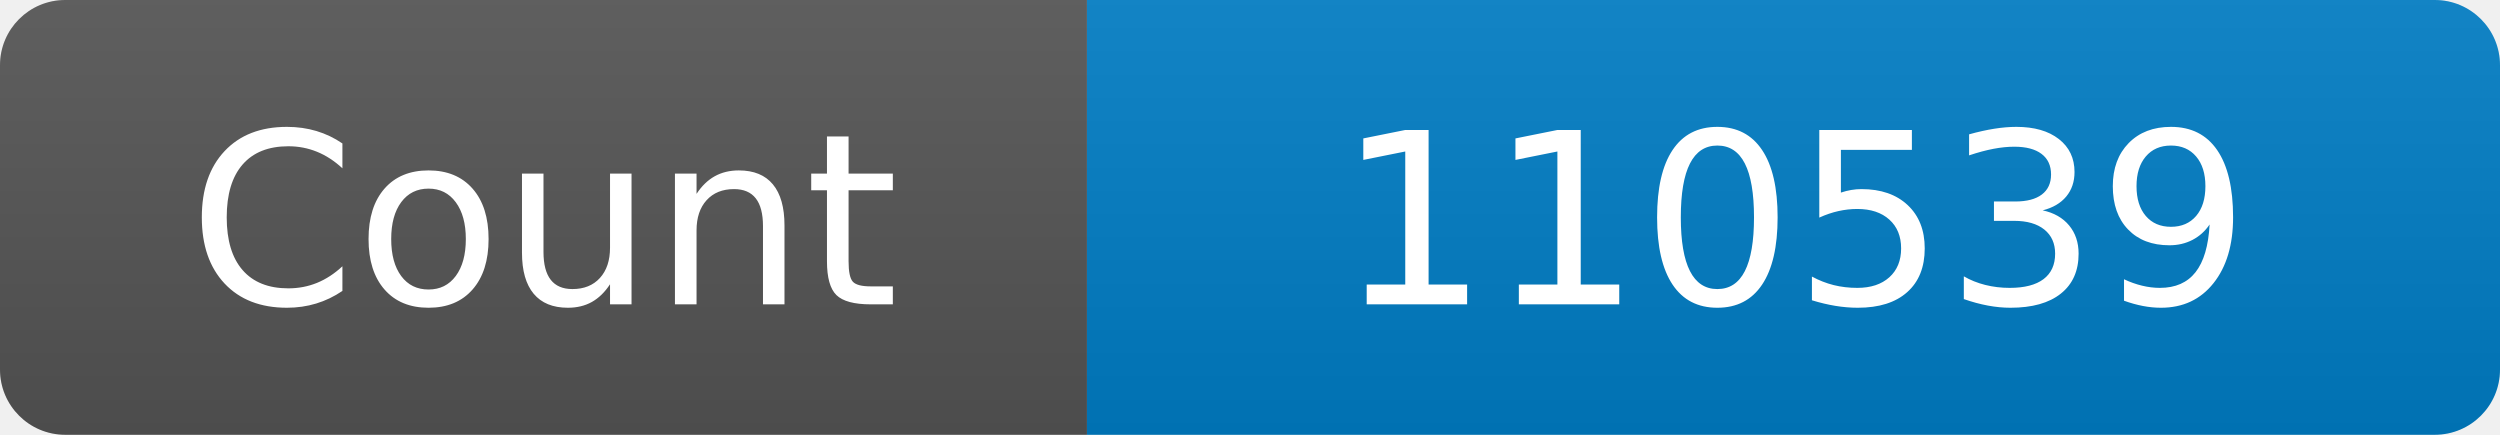
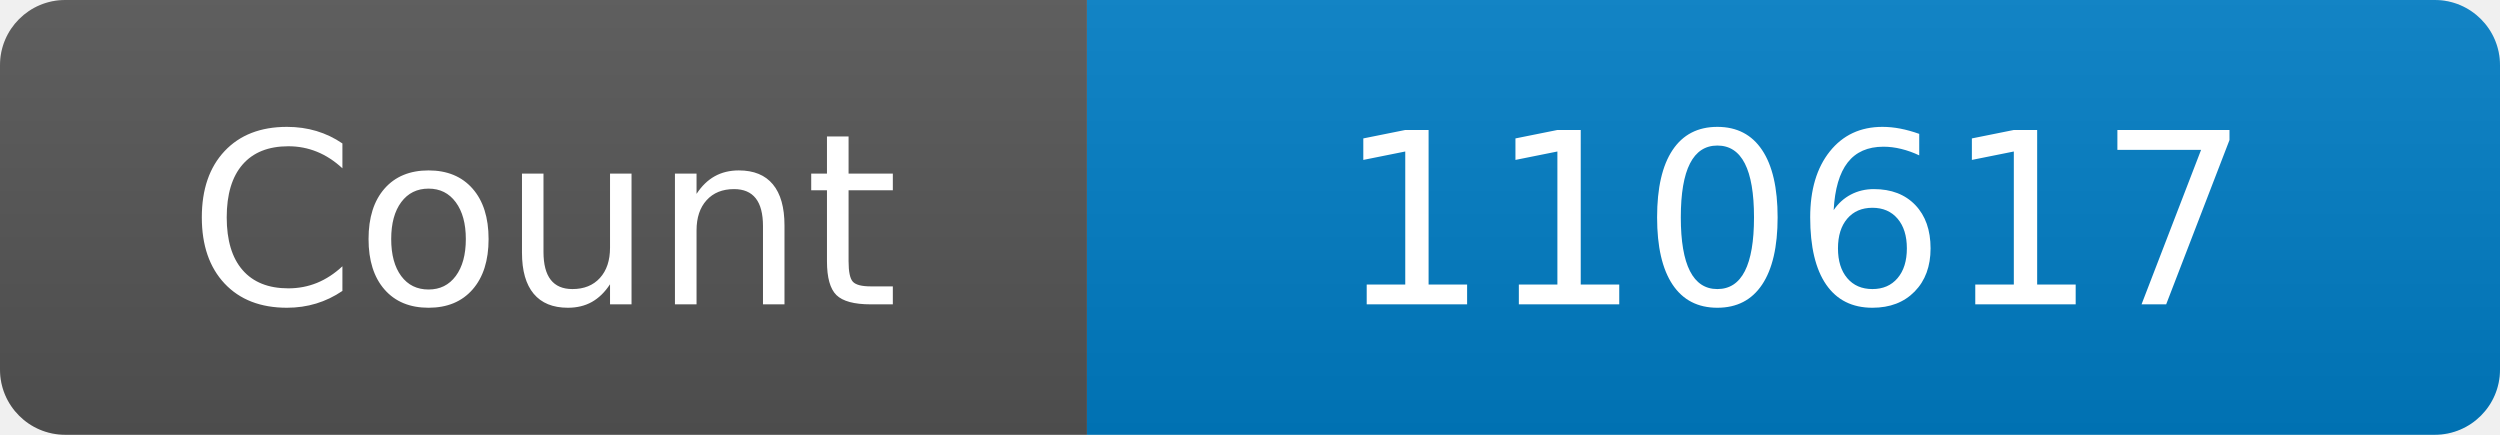
<svg xmlns="http://www.w3.org/2000/svg" width="115" height="20" role="img" aria-label="Maintained?: yes">
  <linearGradient id="s" x2="0" y2="100%">
    <stop offset="0" stop-color="#bbb" stop-opacity=".1" />
    <stop offset="1" stop-opacity=".1" />
  </linearGradient>
  <clipPath id="r">
    <rect width="115" height="20" rx="3" fill="#fff" />
  </clipPath>
  <g clip-path="url(#r)">
    <rect width="50" height="20" fill="#555" />
    <rect x="50" width="160" height="20" fill="#007ec6" />
    <rect width="115" height="20" fill="url(#s)" />
  </g>
  <g fill="#fff" text-anchor="middle" font-family="Verdana,Geneva,DejaVu Sans,sans-serif" font-size="110">
    <text x="250" y="140" transform="scale(.1)" fill="#fff">Count</text>
-     <text x="825" y="140" transform="scale(.1)" fill="#fff">110539</text>
+     <text x="825" y="140" transform="scale(.1)" fill="#fff">110617</text>
  </g>
</svg>
